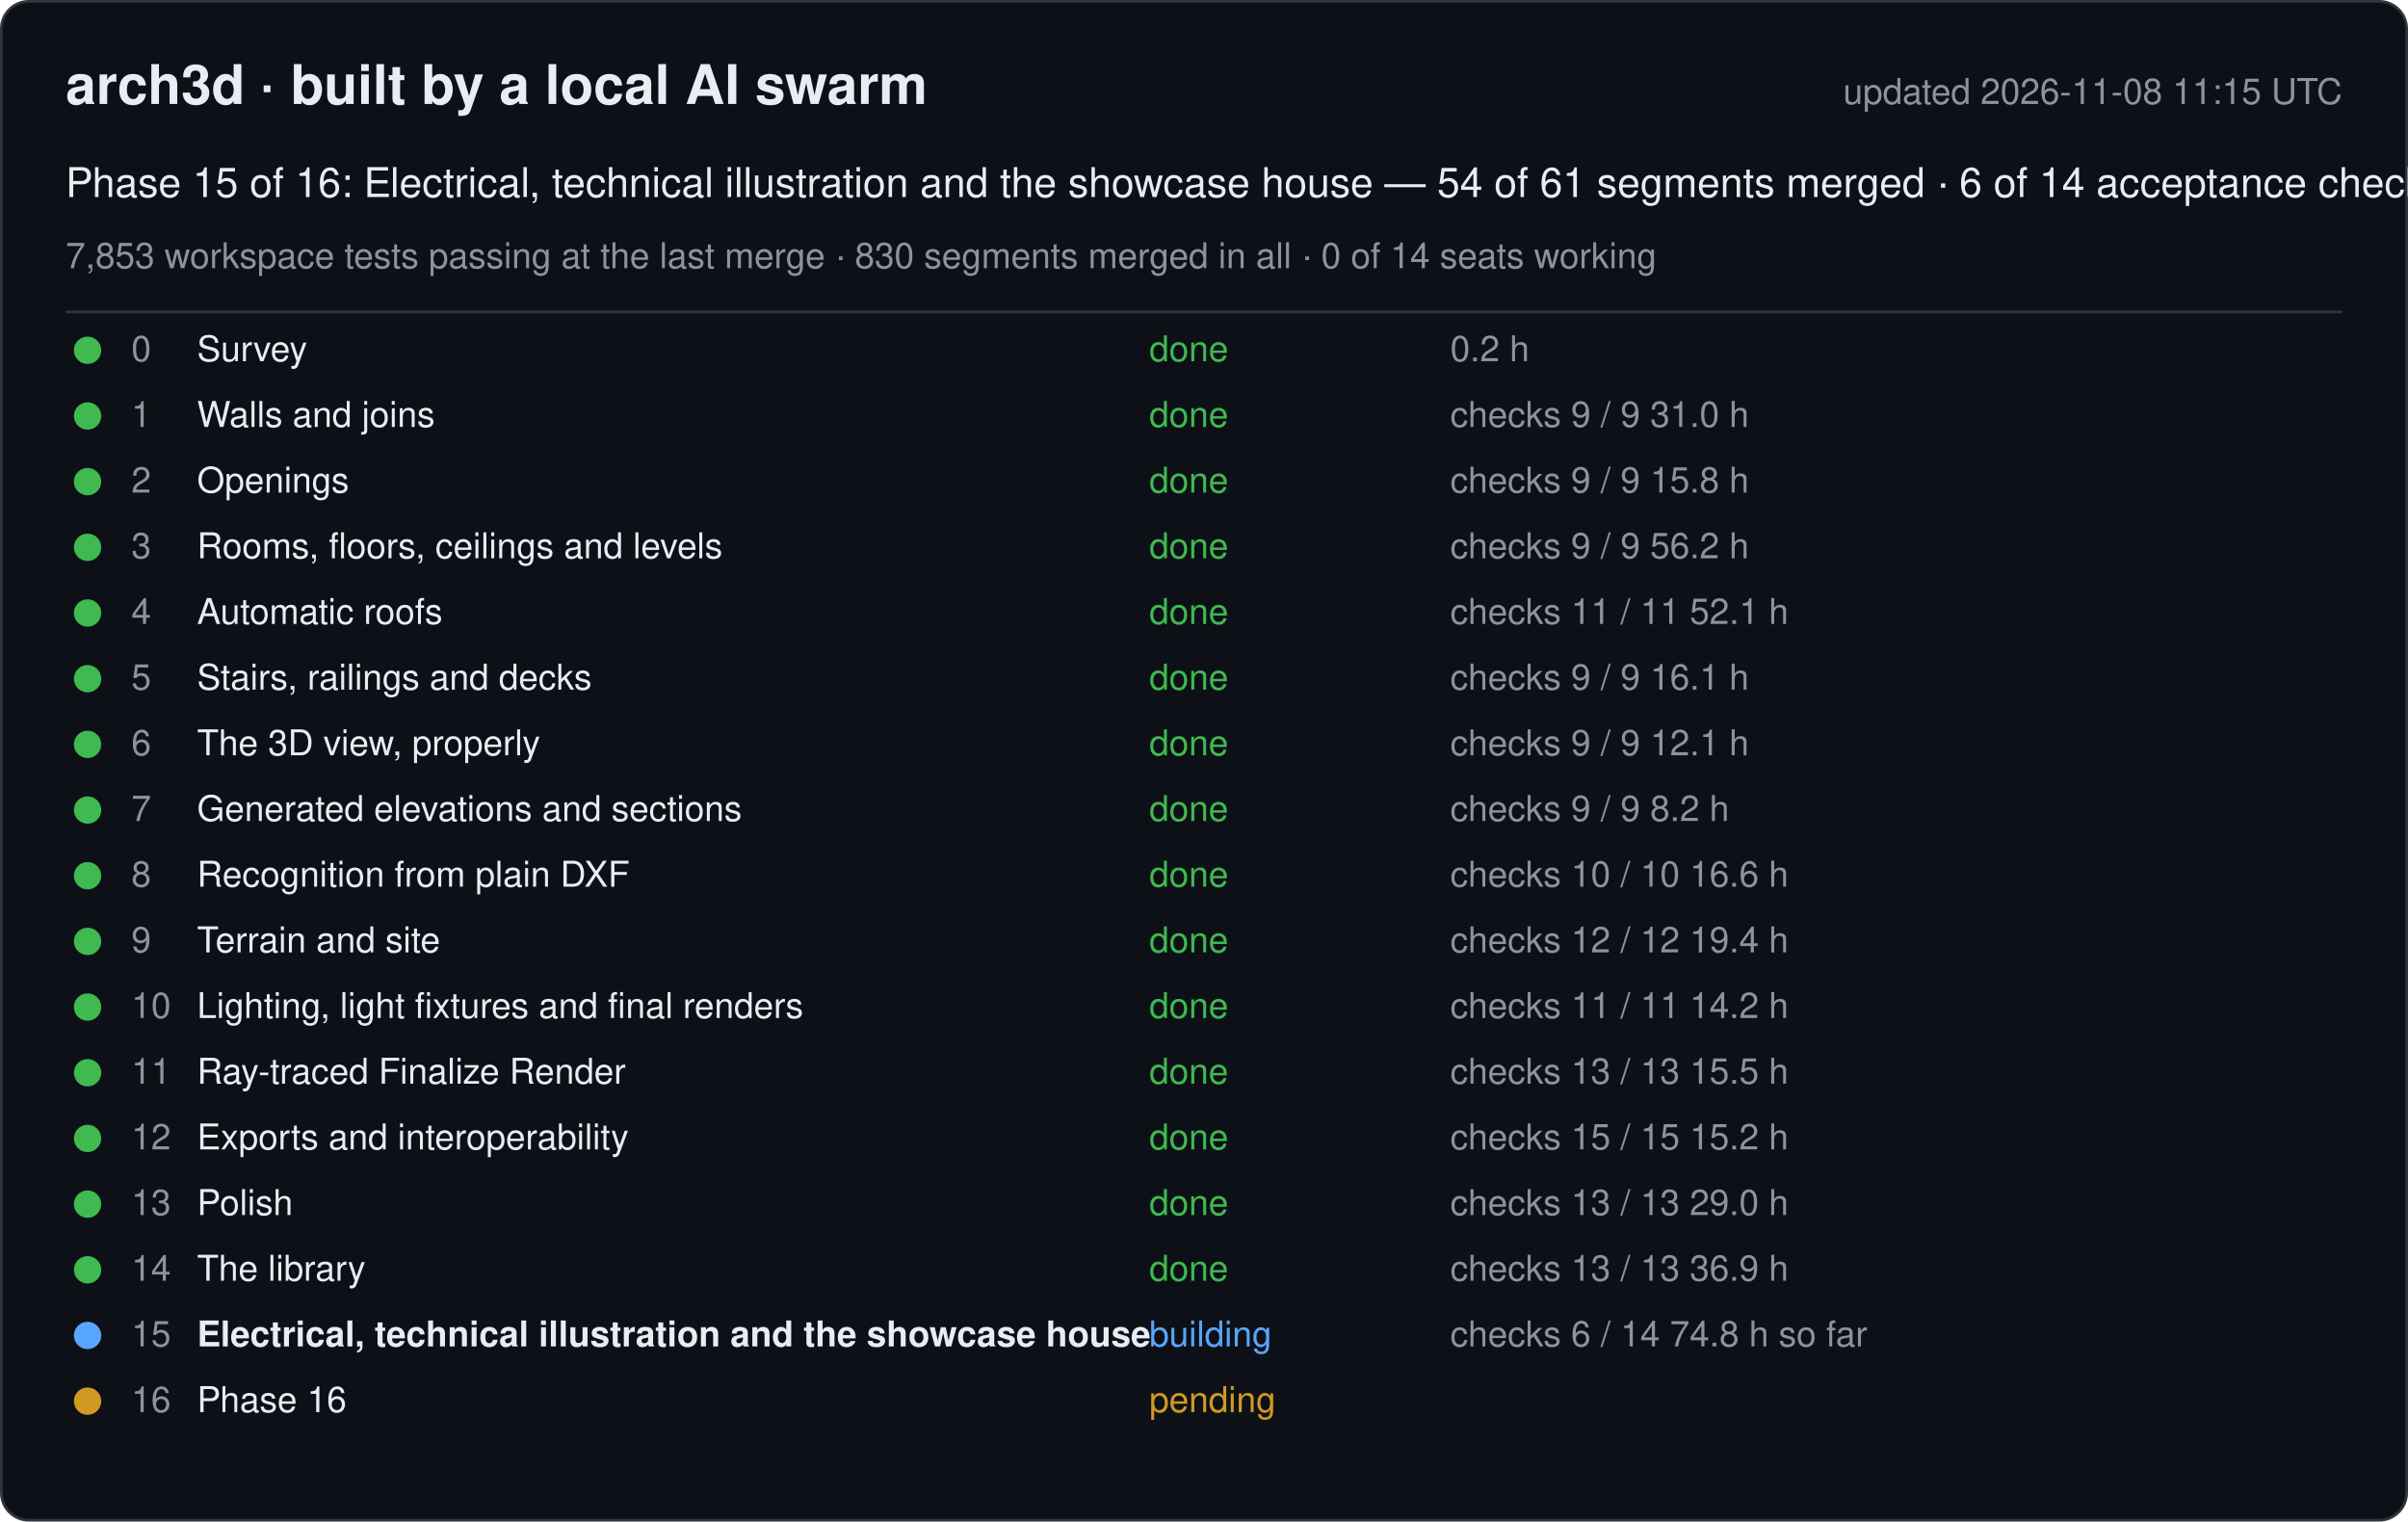
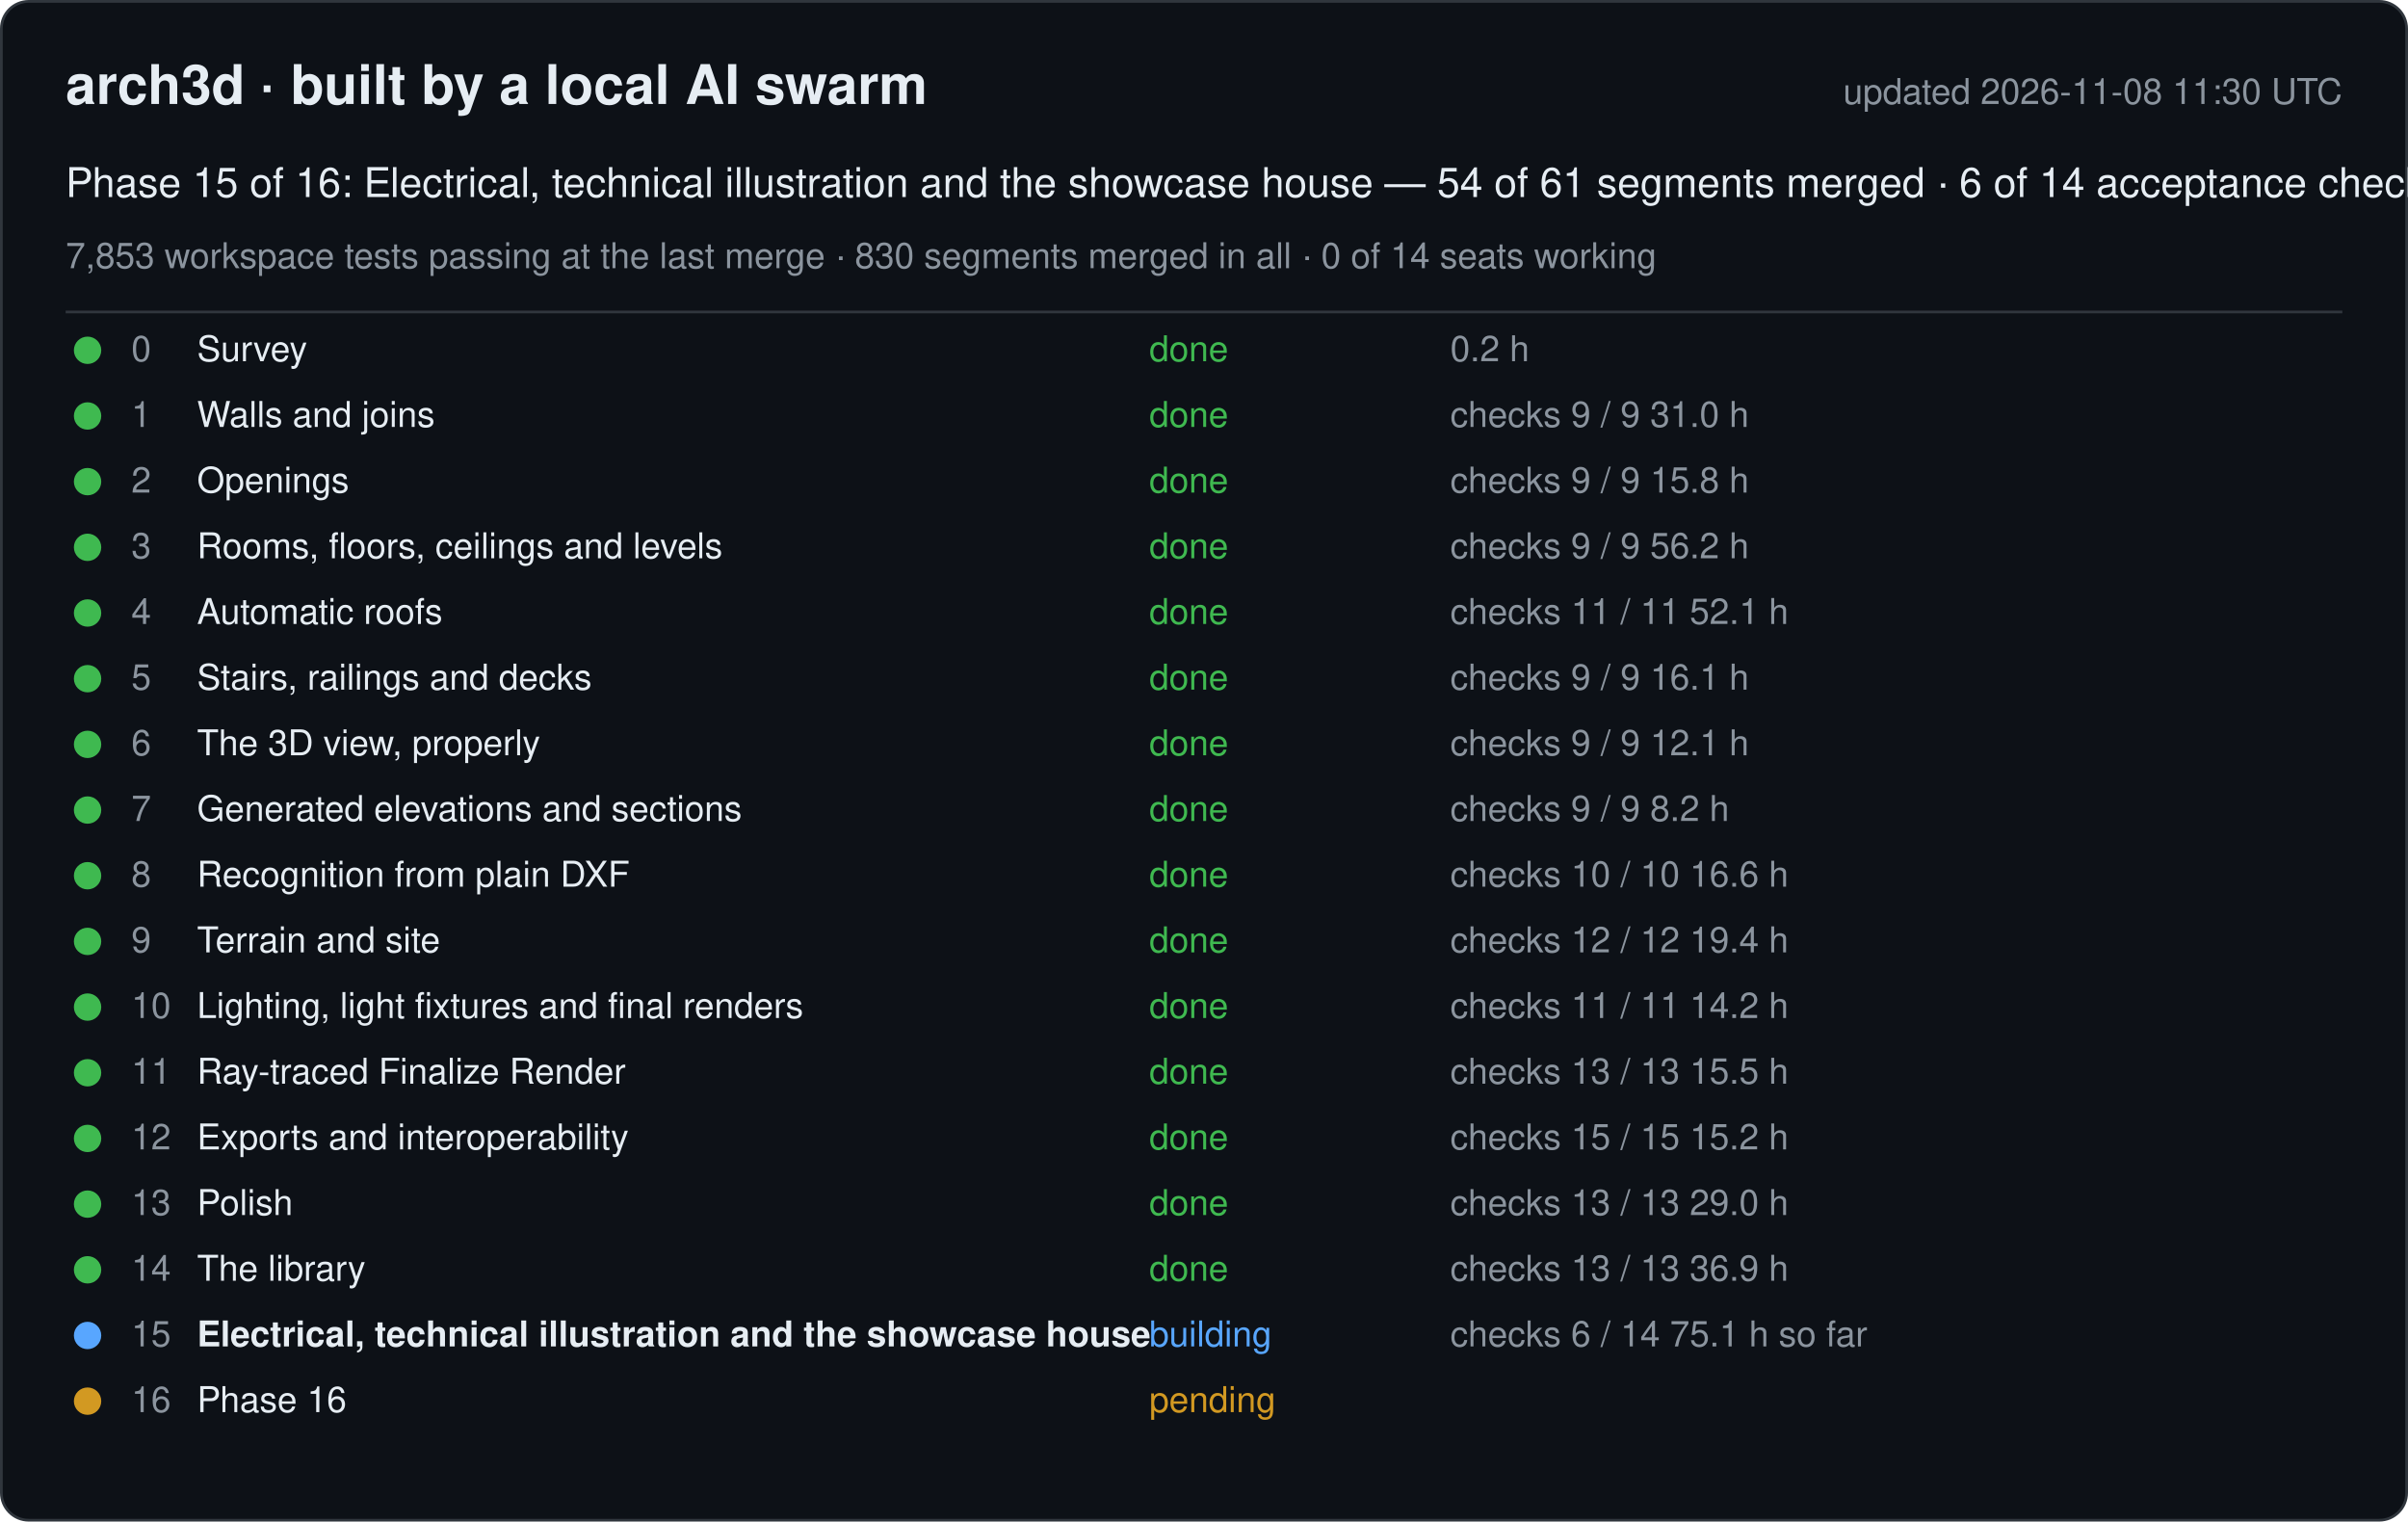
<svg xmlns="http://www.w3.org/2000/svg" width="880" height="556" viewBox="0 0 880 556" font-family="-apple-system, Segoe UI, Helvetica, Arial, sans-serif">
  <rect x="0.5" y="0.5" width="879" height="555" rx="10" fill="#0d1117" stroke="#30363d" />
  <text x="24" y="38" font-size="20" font-weight="600" fill="#e6edf3">arch3d · built by a local AI swarm</text>
-   <text x="856" y="38" font-size="13" fill="#8b949e" text-anchor="end">updated 2026-11-08 11:15 UTC</text>
+   <text x="856" y="38" font-size="13" fill="#8b949e" text-anchor="end">updated 2026-11-08 11:30 UTC</text>
  <text x="24" y="72" font-size="15" fill="#e6edf3">Phase 15 of 16: Electrical, technical illustration and the showcase house — 54 of 61 segments merged · 6 of 14 acceptance checks</text>
  <text x="24" y="98" font-size="13" fill="#8b949e">7,853 workspace tests passing at the last merge · 830 segments merged in all · 0 of 14 seats working</text>
  <line x1="24" y1="114" x2="856" y2="114" stroke="#30363d" />
  <g data-phase="0">
    <circle cx="32" cy="128" r="5" fill="#3fb950" />
    <text x="48" y="132" font-size="13" fill="#8b949e">0</text>
    <text x="72" y="132" font-size="13" fill="#e6edf3">Survey</text>
    <text x="420" y="132" font-size="13" fill="#3fb950">done</text>
    <text x="530" y="132" font-size="13" fill="#8b949e">0.2 h</text>
  </g>
  <g data-phase="1">
    <circle cx="32" cy="152" r="5" fill="#3fb950" />
    <text x="48" y="156" font-size="13" fill="#8b949e">1</text>
    <text x="72" y="156" font-size="13" fill="#e6edf3">Walls and joins</text>
    <text x="420" y="156" font-size="13" fill="#3fb950">done</text>
    <text x="530" y="156" font-size="13" fill="#8b949e">checks 9 / 9   31.0 h</text>
  </g>
  <g data-phase="2">
    <circle cx="32" cy="176" r="5" fill="#3fb950" />
    <text x="48" y="180" font-size="13" fill="#8b949e">2</text>
    <text x="72" y="180" font-size="13" fill="#e6edf3">Openings</text>
    <text x="420" y="180" font-size="13" fill="#3fb950">done</text>
    <text x="530" y="180" font-size="13" fill="#8b949e">checks 9 / 9   15.8 h</text>
  </g>
  <g data-phase="3">
    <circle cx="32" cy="200" r="5" fill="#3fb950" />
    <text x="48" y="204" font-size="13" fill="#8b949e">3</text>
    <text x="72" y="204" font-size="13" fill="#e6edf3">Rooms, floors, ceilings and levels</text>
    <text x="420" y="204" font-size="13" fill="#3fb950">done</text>
    <text x="530" y="204" font-size="13" fill="#8b949e">checks 9 / 9   56.2 h</text>
  </g>
  <g data-phase="4">
    <circle cx="32" cy="224" r="5" fill="#3fb950" />
    <text x="48" y="228" font-size="13" fill="#8b949e">4</text>
    <text x="72" y="228" font-size="13" fill="#e6edf3">Automatic roofs</text>
    <text x="420" y="228" font-size="13" fill="#3fb950">done</text>
    <text x="530" y="228" font-size="13" fill="#8b949e">checks 11 / 11   52.1 h</text>
  </g>
  <g data-phase="5">
    <circle cx="32" cy="248" r="5" fill="#3fb950" />
    <text x="48" y="252" font-size="13" fill="#8b949e">5</text>
    <text x="72" y="252" font-size="13" fill="#e6edf3">Stairs, railings and decks</text>
    <text x="420" y="252" font-size="13" fill="#3fb950">done</text>
    <text x="530" y="252" font-size="13" fill="#8b949e">checks 9 / 9   16.1 h</text>
  </g>
  <g data-phase="6">
    <circle cx="32" cy="272" r="5" fill="#3fb950" />
    <text x="48" y="276" font-size="13" fill="#8b949e">6</text>
    <text x="72" y="276" font-size="13" fill="#e6edf3">The 3D view, properly</text>
    <text x="420" y="276" font-size="13" fill="#3fb950">done</text>
    <text x="530" y="276" font-size="13" fill="#8b949e">checks 9 / 9   12.1 h</text>
  </g>
  <g data-phase="7">
    <circle cx="32" cy="296" r="5" fill="#3fb950" />
    <text x="48" y="300" font-size="13" fill="#8b949e">7</text>
    <text x="72" y="300" font-size="13" fill="#e6edf3">Generated elevations and sections</text>
    <text x="420" y="300" font-size="13" fill="#3fb950">done</text>
    <text x="530" y="300" font-size="13" fill="#8b949e">checks 9 / 9   8.2 h</text>
  </g>
  <g data-phase="8">
    <circle cx="32" cy="320" r="5" fill="#3fb950" />
    <text x="48" y="324" font-size="13" fill="#8b949e">8</text>
    <text x="72" y="324" font-size="13" fill="#e6edf3">Recognition from plain DXF</text>
    <text x="420" y="324" font-size="13" fill="#3fb950">done</text>
    <text x="530" y="324" font-size="13" fill="#8b949e">checks 10 / 10   16.6 h</text>
  </g>
  <g data-phase="9">
    <circle cx="32" cy="344" r="5" fill="#3fb950" />
    <text x="48" y="348" font-size="13" fill="#8b949e">9</text>
    <text x="72" y="348" font-size="13" fill="#e6edf3">Terrain and site</text>
    <text x="420" y="348" font-size="13" fill="#3fb950">done</text>
    <text x="530" y="348" font-size="13" fill="#8b949e">checks 12 / 12   19.4 h</text>
  </g>
  <g data-phase="10">
    <circle cx="32" cy="368" r="5" fill="#3fb950" />
    <text x="48" y="372" font-size="13" fill="#8b949e">10</text>
    <text x="72" y="372" font-size="13" fill="#e6edf3">Lighting, light fixtures and final renders</text>
    <text x="420" y="372" font-size="13" fill="#3fb950">done</text>
    <text x="530" y="372" font-size="13" fill="#8b949e">checks 11 / 11   14.2 h</text>
  </g>
  <g data-phase="11">
    <circle cx="32" cy="392" r="5" fill="#3fb950" />
    <text x="48" y="396" font-size="13" fill="#8b949e">11</text>
    <text x="72" y="396" font-size="13" fill="#e6edf3">Ray-traced Finalize Render</text>
    <text x="420" y="396" font-size="13" fill="#3fb950">done</text>
    <text x="530" y="396" font-size="13" fill="#8b949e">checks 13 / 13   15.5 h</text>
  </g>
  <g data-phase="12">
    <circle cx="32" cy="416" r="5" fill="#3fb950" />
    <text x="48" y="420" font-size="13" fill="#8b949e">12</text>
    <text x="72" y="420" font-size="13" fill="#e6edf3">Exports and interoperability</text>
    <text x="420" y="420" font-size="13" fill="#3fb950">done</text>
    <text x="530" y="420" font-size="13" fill="#8b949e">checks 15 / 15   15.2 h</text>
  </g>
  <g data-phase="13">
    <circle cx="32" cy="440" r="5" fill="#3fb950" />
    <text x="48" y="444" font-size="13" fill="#8b949e">13</text>
    <text x="72" y="444" font-size="13" fill="#e6edf3">Polish</text>
    <text x="420" y="444" font-size="13" fill="#3fb950">done</text>
    <text x="530" y="444" font-size="13" fill="#8b949e">checks 13 / 13   29.0 h</text>
  </g>
  <g data-phase="14">
    <circle cx="32" cy="464" r="5" fill="#3fb950" />
    <text x="48" y="468" font-size="13" fill="#8b949e">14</text>
    <text x="72" y="468" font-size="13" fill="#e6edf3">The library</text>
    <text x="420" y="468" font-size="13" fill="#3fb950">done</text>
    <text x="530" y="468" font-size="13" fill="#8b949e">checks 13 / 13   36.9 h</text>
  </g>
  <g data-phase="15">
    <circle cx="32" cy="488" r="5" fill="#58a6ff" />
    <text x="48" y="492" font-size="13" fill="#8b949e">15</text>
    <text x="72" y="492" font-size="13" fill="#e6edf3" font-weight="600">Electrical, technical illustration and the showcase house</text>
    <text x="420" y="492" font-size="13" fill="#58a6ff">building</text>
-     <text x="530" y="492" font-size="13" fill="#8b949e">checks 6 / 14   74.8 h so far</text>
+     <text x="530" y="492" font-size="13" fill="#8b949e">checks 6 / 14   75.1 h so far</text>
  </g>
  <g data-phase="16">
    <circle cx="32" cy="512" r="5" fill="#d29922" />
    <text x="48" y="516" font-size="13" fill="#8b949e">16</text>
    <text x="72" y="516" font-size="13" fill="#e6edf3">Phase 16</text>
    <text x="420" y="516" font-size="13" fill="#d29922">pending</text>
    <text x="530" y="516" font-size="13" fill="#8b949e" />
  </g>
</svg>
